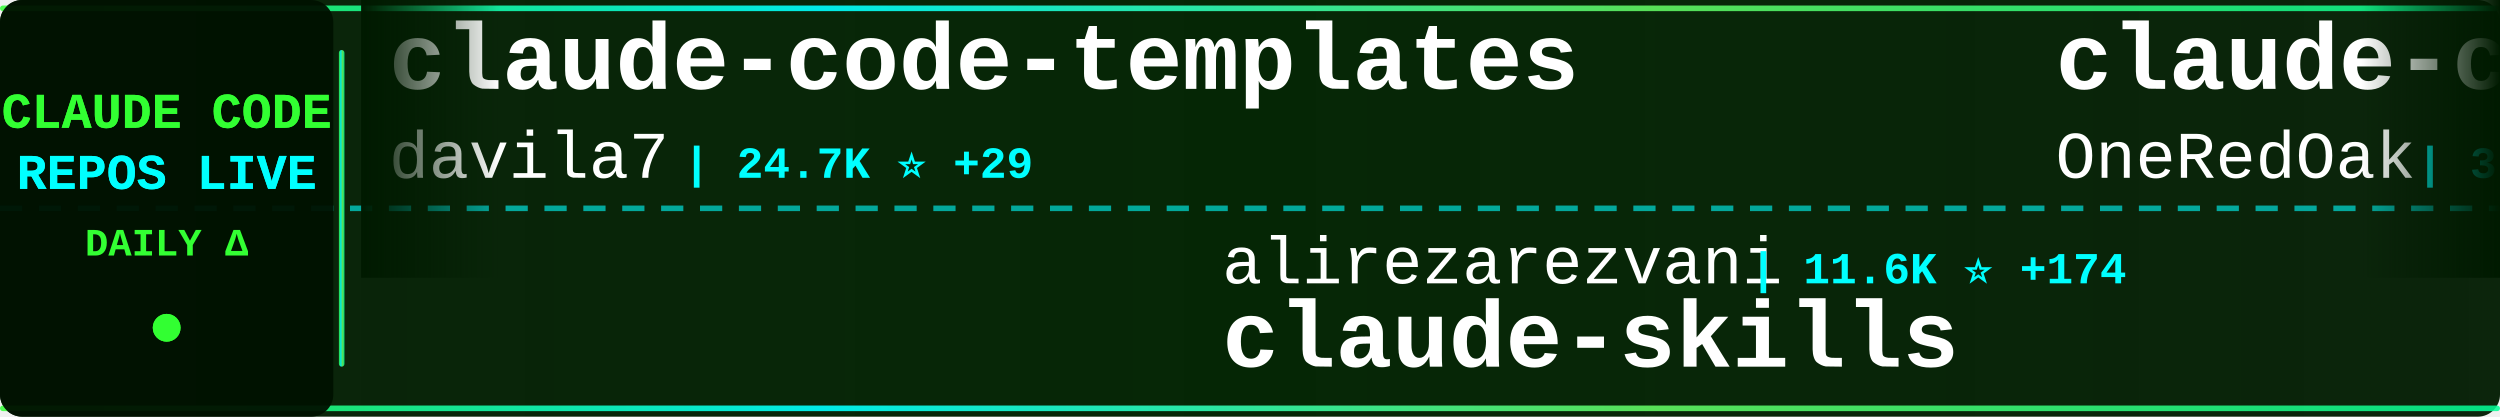
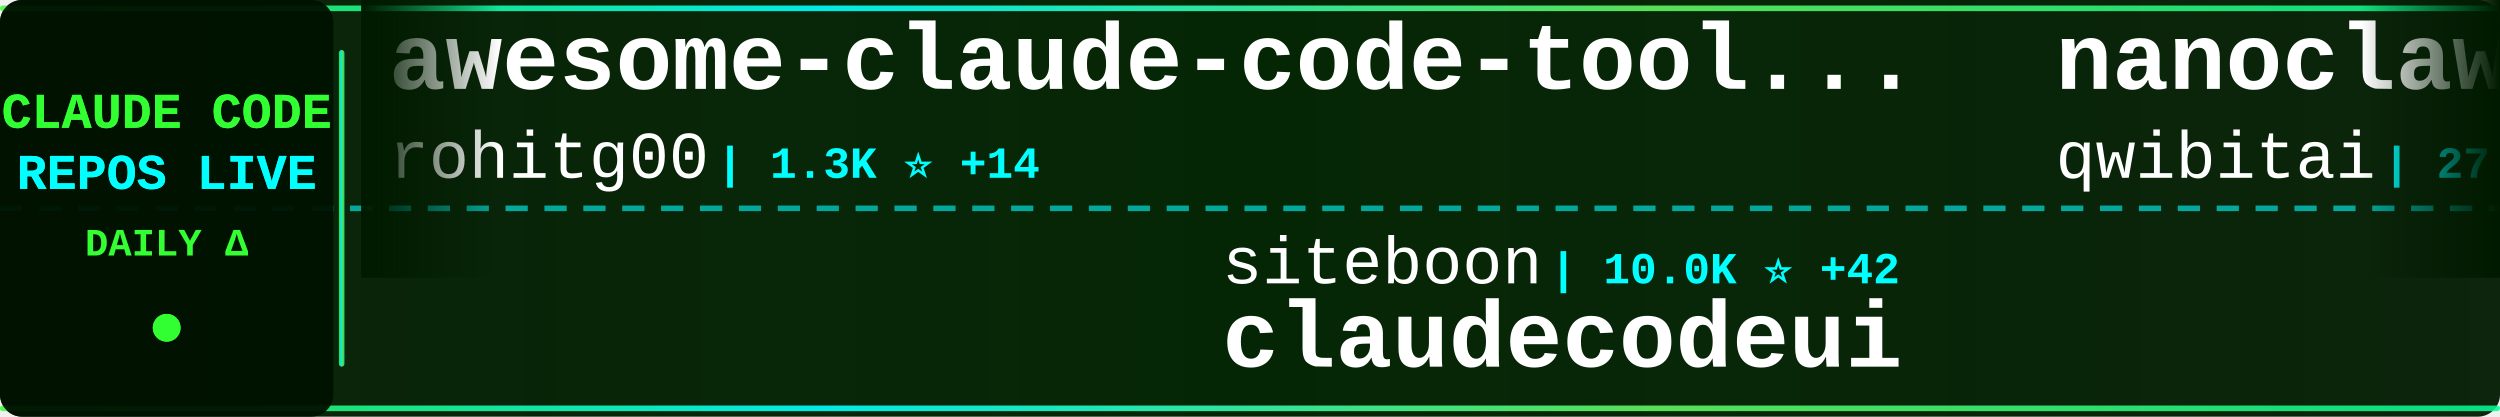
<svg xmlns="http://www.w3.org/2000/svg" width="900" height="150">
  <defs>
    <linearGradient id="tickerBg" x1="0%" y1="0%" x2="100%" y2="0%">
      <stop offset="0%" style="stop-color:#001a00;stop-opacity:0.95" />
      <stop offset="50%" style="stop-color:#002200;stop-opacity:0.98" />
      <stop offset="100%" style="stop-color:#001a00;stop-opacity:0.95" />
    </linearGradient>
    <linearGradient id="borderGrad" x1="0%" y1="0%" x2="100%" y2="0%">
      <stop offset="0%" style="stop-color:#33ff33;stop-opacity:0.85">
        <animate attributeName="stop-opacity" values="0.85;1;0.85" dur="2s" repeatCount="indefinite" />
      </stop>
      <stop offset="33%" style="stop-color:#00ffff;stop-opacity:0.9">
        <animate attributeName="stop-opacity" values="0.9;1;0.9" dur="2.2s" repeatCount="indefinite" />
      </stop>
      <stop offset="66%" style="stop-color:#66ff66;stop-opacity:0.85">
        <animate attributeName="stop-opacity" values="0.85;1;0.85" dur="1.8s" repeatCount="indefinite" />
      </stop>
      <stop offset="100%" style="stop-color:#00ff99;stop-opacity:0.85">
        <animate attributeName="stop-opacity" values="0.85;1;0.85" dur="2s" repeatCount="indefinite" />
      </stop>
    </linearGradient>
    <filter id="textGlow">
      <feGaussianBlur stdDeviation="0.1" result="coloredBlur" />
      <feMerge>
        <feMergeNode in="coloredBlur" />
        <feMergeNode in="SourceGraphic" />
      </feMerge>
    </filter>
    <filter id="metricGlow">
      <feGaussianBlur stdDeviation="0.2" result="coloredBlur" />
      <feMerge>
        <feMergeNode in="coloredBlur" />
        <feMergeNode in="SourceGraphic" />
      </feMerge>
    </filter>
    <linearGradient id="leftFade" x1="0%" y1="0%" x2="100%" y2="0%">
      <stop offset="0%" style="stop-color:#001a00;stop-opacity:1" />
      <stop offset="100%" style="stop-color:#001a00;stop-opacity:0" />
    </linearGradient>
    <linearGradient id="rightFade" x1="0%" y1="0%" x2="100%" y2="0%">
      <stop offset="0%" style="stop-color:#001a00;stop-opacity:0" />
      <stop offset="100%" style="stop-color:#001a00;stop-opacity:1" />
    </linearGradient>
  </defs>
  <rect width="900" height="150" fill="url(#tickerBg)" rx="8" />
  <rect x="0" y="2" width="900" height="2" fill="url(#borderGrad)" rx="1" />
  <rect x="0" y="146" width="900" height="2" fill="url(#borderGrad)" rx="1" />
  <line x1="0" y1="75" x2="900" y2="75" stroke="#00ffff" stroke-width="2" stroke-dasharray="8 6" opacity="0.6" />
  <rect x="0" y="0" width="120" height="150" fill="#001100" opacity="0.95" rx="8" />
  <text x="60" y="46" font-family="'Courier New', monospace" font-size="18" font-weight="bold" fill="#33ff33" text-anchor="middle" filter="url(#textGlow)">
    CLAUDE CODE
  </text>
  <text x="60" y="68" font-family="'Courier New', monospace" font-size="18" font-weight="bold" fill="#00ffff" text-anchor="middle" filter="url(#textGlow)">
    REPOS LIVE
  </text>
  <text x="60" y="92" font-family="'Courier New', monospace" font-size="14" font-weight="bold" fill="#33ff33" text-anchor="middle">
    DAILY Δ
  </text>
  <circle cx="60" cy="118" r="5" fill="#33ff33" filter="url(#metricGlow)">
    <animate attributeName="r" values="4;6;4" dur="1.5s" repeatCount="indefinite" />
    <animate attributeName="opacity" values="0.6;1;0.6" dur="1.5s" repeatCount="indefinite" />
  </circle>
  <rect x="122" y="18" width="2" height="114" fill="url(#borderGrad)" rx="1" />
  <clipPath id="tickerClip">
    <rect x="130" y="0" width="770" height="150" />
  </clipPath>
  <g clip-path="url(#tickerClip)">
    <g id="tickerItems">
      <animateTransform attributeName="transform" attributeType="XML" type="translate" from="0 0" to="-3000 0" dur="54s" repeatCount="indefinite" />
      <g transform="translate(0, 0)">
-         <text x="140" y="32" font-family="'Courier New', monospace" font-size="34" font-weight="bold" fill="#ffffff">claude-code-templates</text>
-         <text x="140" y="64" font-family="'Courier New', monospace" font-size="24" font-weight="normal" fill="#ffffff" opacity="1.0">davila7</text>
-         <text x="246" y="64" font-family="'Courier New', monospace" font-size="16" font-weight="bold" fill="#00ffff"> | 24.7K ⭐ +29</text>
+         <text x="140" y="32" font-family="'Courier New', monospace" font-size="34" font-weight="bold" fill="#ffffff">awesome-claude-code-tool...</text>
+         <text x="140" y="64" font-family="'Courier New', monospace" font-size="24" font-weight="normal" fill="#ffffff" opacity="1.0">rohitg00</text>
+         <text x="258" y="64" font-family="'Courier New', monospace" font-size="16" font-weight="bold" fill="#00ffff"> | 1.3K ⭐ +14</text>
      </g>
      <g transform="translate(300, 0)">
-         <text x="140" y="102" font-family="'Courier New', monospace" font-size="24" font-weight="normal" fill="#ffffff" opacity="1.0">alirezarezvani</text>
-         <text x="330" y="102" font-family="'Courier New', monospace" font-size="16" font-weight="bold" fill="#00ffff"> | 11.6K ⭐ +174</text>
-         <text x="140" y="132" font-family="'Courier New', monospace" font-size="34" font-weight="bold" fill="#ffffff">claude-skills</text>
+         <text x="140" y="102" font-family="'Courier New', monospace" font-size="24" font-weight="normal" fill="#ffffff" opacity="1.0">siteboon</text>
+         <text x="258" y="102" font-family="'Courier New', monospace" font-size="16" font-weight="bold" fill="#00ffff"> | 10.0K ⭐ +42</text>
+         <text x="140" y="132" font-family="'Courier New', monospace" font-size="34" font-weight="bold" fill="#ffffff">claudecodeui</text>
      </g>
      <g transform="translate(600, 0)">
-         <text x="140" y="32" font-family="'Courier New', monospace" font-size="34" font-weight="bold" fill="#ffffff">claude-code-workflows</text>
-         <text x="140" y="64" font-family="'Courier New', monospace" font-size="24" font-weight="normal" fill="#ffffff" opacity="1.0">OneRedOak</text>
-         <text x="270" y="64" font-family="'Courier New', monospace" font-size="16" font-weight="bold" fill="#00ffff"> | 3.8K ⭐ +2</text>
+         <text x="140" y="32" font-family="'Courier New', monospace" font-size="34" font-weight="bold" fill="#ffffff">nanoclaw</text>
+         <text x="140" y="64" font-family="'Courier New', monospace" font-size="24" font-weight="normal" fill="#ffffff" opacity="1.0">qwibitai</text>
+         <text x="258" y="64" font-family="'Courier New', monospace" font-size="16" font-weight="bold" fill="#00ffff"> | 27.5K ⭐ +57</text>
      </g>
      <g transform="translate(900, 0)">
-         <text x="140" y="102" font-family="'Courier New', monospace" font-size="24" font-weight="normal" fill="#ffffff" opacity="1.0">eyaltoledano</text>
-         <text x="306" y="102" font-family="'Courier New', monospace" font-size="16" font-weight="bold" fill="#00ffff"> | 26.6K ⭐ +14</text>
-         <text x="140" y="132" font-family="'Courier New', monospace" font-size="34" font-weight="bold" fill="#ffffff">claude-task-master</text>
+         <text x="140" y="102" font-family="'Courier New', monospace" font-size="24" font-weight="normal" fill="#ffffff" opacity="1.0">tanbiralam</text>
+         <text x="282" y="102" font-family="'Courier New', monospace" font-size="16" font-weight="bold" fill="#00ffff"> | 1.5K ⭐ +11</text>
+         <text x="140" y="132" font-family="'Courier New', monospace" font-size="34" font-weight="bold" fill="#ffffff">claude-code</text>
      </g>
      <g transform="translate(1200, 0)">
-         <text x="140" y="32" font-family="'Courier New', monospace" font-size="34" font-weight="bold" fill="#ffffff">claude-code</text>
-         <text x="140" y="64" font-family="'Courier New', monospace" font-size="24" font-weight="normal" fill="#ffffff" opacity="1.0">RishabhK103</text>
-         <text x="294" y="64" font-family="'Courier New', monospace" font-size="16" font-weight="bold" fill="#00ffff"> | 60 ⭐ +2</text>
+         <text x="140" y="32" font-family="'Courier New', monospace" font-size="34" font-weight="bold" fill="#ffffff">claude-code-proxy</text>
+         <text x="140" y="64" font-family="'Courier New', monospace" font-size="24" font-weight="normal" fill="#ffffff" opacity="1.0">fuergaosi233</text>
+         <text x="306" y="64" font-family="'Courier New', monospace" font-size="16" font-weight="bold" fill="#00ffff"> | 2.4K ⭐ +7</text>
      </g>
      <g transform="translate(1500, 0)">
-         <text x="140" y="102" font-family="'Courier New', monospace" font-size="24" font-weight="normal" fill="#ffffff" opacity="1.0">tanbiralam</text>
-         <text x="282" y="102" font-family="'Courier New', monospace" font-size="16" font-weight="bold" fill="#00ffff"> | 1.5K ⭐ +10</text>
-         <text x="140" y="132" font-family="'Courier New', monospace" font-size="34" font-weight="bold" fill="#ffffff">claude-code</text>
+         <text x="140" y="102" font-family="'Courier New', monospace" font-size="24" font-weight="normal" fill="#ffffff" opacity="1.0">Windy3f3f3f3f</text>
+         <text x="318" y="102" font-family="'Courier New', monospace" font-size="16" font-weight="bold" fill="#00ffff"> | 947 ⭐ +11</text>
+         <text x="140" y="132" font-family="'Courier New', monospace" font-size="34" font-weight="bold" fill="#ffffff">claude-code-from-scratch</text>
      </g>
      <g transform="translate(1800, 0)">
-         <text x="140" y="32" font-family="'Courier New', monospace" font-size="34" font-weight="bold" fill="#ffffff">claude-code-analysis</text>
-         <text x="140" y="64" font-family="'Courier New', monospace" font-size="24" font-weight="normal" fill="#ffffff" opacity="1.0">liuup</text>
-         <text x="222" y="64" font-family="'Courier New', monospace" font-size="16" font-weight="bold" fill="#00ffff"> | 1.7K ⭐ +32</text>
+         <text x="140" y="32" font-family="'Courier New', monospace" font-size="34" font-weight="bold" fill="#ffffff">claude-code-source-build</text>
+         <text x="140" y="64" font-family="'Courier New', monospace" font-size="24" font-weight="normal" fill="#ffffff" opacity="1.0">andrew-kramer-inno</text>
+         <text x="378" y="64" font-family="'Courier New', monospace" font-size="16" font-weight="bold" fill="#00ffff"> | 573 ⭐ +1</text>
      </g>
      <g transform="translate(2100, 0)">
-         <text x="140" y="102" font-family="'Courier New', monospace" font-size="24" font-weight="normal" fill="#ffffff" opacity="1.0">shareAI-lab</text>
-         <text x="294" y="102" font-family="'Courier New', monospace" font-size="16" font-weight="bold" fill="#00ffff"> | 54.4K ⭐ +327</text>
-         <text x="140" y="132" font-family="'Courier New', monospace" font-size="34" font-weight="bold" fill="#ffffff">learn-claude-code</text>
+         <text x="140" y="102" font-family="'Courier New', monospace" font-size="24" font-weight="normal" fill="#ffffff" opacity="1.0">ghuntley</text>
+         <text x="258" y="102" font-family="'Courier New', monospace" font-size="16" font-weight="bold" fill="#00ffff"> | 972 ⭐</text>
+         <text x="140" y="132" font-family="'Courier New', monospace" font-size="34" font-weight="bold" fill="#ffffff">claude-code-source-code-...</text>
      </g>
      <g transform="translate(2400, 0)">
-         <text x="140" y="32" font-family="'Courier New', monospace" font-size="34" font-weight="bold" fill="#ffffff">claude-code-telegram</text>
-         <text x="140" y="64" font-family="'Courier New', monospace" font-size="24" font-weight="normal" fill="#ffffff" opacity="1.0">RichardAtCT</text>
-         <text x="294" y="64" font-family="'Courier New', monospace" font-size="16" font-weight="bold" fill="#00ffff"> | 2.5K ⭐ +7</text>
+         <text x="140" y="32" font-family="'Courier New', monospace" font-size="34" font-weight="bold" fill="#ffffff">claude-task-master</text>
+         <text x="140" y="64" font-family="'Courier New', monospace" font-size="24" font-weight="normal" fill="#ffffff" opacity="1.0">eyaltoledano</text>
+         <text x="306" y="64" font-family="'Courier New', monospace" font-size="16" font-weight="bold" fill="#00ffff"> | 26.6K ⭐ +10</text>
      </g>
      <g transform="translate(2700, 0)">
        <text x="140" y="102" font-family="'Courier New', monospace" font-size="24" font-weight="normal" fill="#ffffff" opacity="1.0">affaan-m</text>
-         <text x="258" y="102" font-family="'Courier New', monospace" font-size="16" font-weight="bold" fill="#00ffff"> | 159.7K ⭐ +1.0K</text>
+         <text x="258" y="102" font-family="'Courier New', monospace" font-size="16" font-weight="bold" fill="#00ffff"> | 159.9K ⭐ +867</text>
        <text x="140" y="132" font-family="'Courier New', monospace" font-size="34" font-weight="bold" fill="#ffffff">everything-claude-code</text>
      </g>
      <g transform="translate(3000, 0)">
-         <text x="140" y="32" font-family="'Courier New', monospace" font-size="34" font-weight="bold" fill="#ffffff">claude-code-templates</text>
-         <text x="140" y="64" font-family="'Courier New', monospace" font-size="24" font-weight="normal" fill="#ffffff" opacity="1.0">davila7</text>
-         <text x="246" y="64" font-family="'Courier New', monospace" font-size="16" font-weight="bold" fill="#00ffff"> | 24.7K ⭐ +29</text>
+         <text x="140" y="32" font-family="'Courier New', monospace" font-size="34" font-weight="bold" fill="#ffffff">awesome-claude-code-tool...</text>
+         <text x="140" y="64" font-family="'Courier New', monospace" font-size="24" font-weight="normal" fill="#ffffff" opacity="1.0">rohitg00</text>
+         <text x="258" y="64" font-family="'Courier New', monospace" font-size="16" font-weight="bold" fill="#00ffff"> | 1.3K ⭐ +14</text>
      </g>
      <g transform="translate(3300, 0)">
-         <text x="140" y="102" font-family="'Courier New', monospace" font-size="24" font-weight="normal" fill="#ffffff" opacity="1.0">alirezarezvani</text>
-         <text x="330" y="102" font-family="'Courier New', monospace" font-size="16" font-weight="bold" fill="#00ffff"> | 11.6K ⭐ +174</text>
-         <text x="140" y="132" font-family="'Courier New', monospace" font-size="34" font-weight="bold" fill="#ffffff">claude-skills</text>
+         <text x="140" y="102" font-family="'Courier New', monospace" font-size="24" font-weight="normal" fill="#ffffff" opacity="1.0">siteboon</text>
+         <text x="258" y="102" font-family="'Courier New', monospace" font-size="16" font-weight="bold" fill="#00ffff"> | 10.0K ⭐ +42</text>
+         <text x="140" y="132" font-family="'Courier New', monospace" font-size="34" font-weight="bold" fill="#ffffff">claudecodeui</text>
      </g>
      <g transform="translate(3600, 0)">
-         <text x="140" y="32" font-family="'Courier New', monospace" font-size="34" font-weight="bold" fill="#ffffff">claude-code-workflows</text>
-         <text x="140" y="64" font-family="'Courier New', monospace" font-size="24" font-weight="normal" fill="#ffffff" opacity="1.0">OneRedOak</text>
-         <text x="270" y="64" font-family="'Courier New', monospace" font-size="16" font-weight="bold" fill="#00ffff"> | 3.8K ⭐ +2</text>
+         <text x="140" y="32" font-family="'Courier New', monospace" font-size="34" font-weight="bold" fill="#ffffff">nanoclaw</text>
+         <text x="140" y="64" font-family="'Courier New', monospace" font-size="24" font-weight="normal" fill="#ffffff" opacity="1.0">qwibitai</text>
+         <text x="258" y="64" font-family="'Courier New', monospace" font-size="16" font-weight="bold" fill="#00ffff"> | 27.5K ⭐ +57</text>
      </g>
      <g transform="translate(3900, 0)">
-         <text x="140" y="102" font-family="'Courier New', monospace" font-size="24" font-weight="normal" fill="#ffffff" opacity="1.0">eyaltoledano</text>
-         <text x="306" y="102" font-family="'Courier New', monospace" font-size="16" font-weight="bold" fill="#00ffff"> | 26.6K ⭐ +14</text>
-         <text x="140" y="132" font-family="'Courier New', monospace" font-size="34" font-weight="bold" fill="#ffffff">claude-task-master</text>
+         <text x="140" y="102" font-family="'Courier New', monospace" font-size="24" font-weight="normal" fill="#ffffff" opacity="1.0">tanbiralam</text>
+         <text x="282" y="102" font-family="'Courier New', monospace" font-size="16" font-weight="bold" fill="#00ffff"> | 1.5K ⭐ +11</text>
+         <text x="140" y="132" font-family="'Courier New', monospace" font-size="34" font-weight="bold" fill="#ffffff">claude-code</text>
      </g>
    </g>
  </g>
  <rect x="130" y="0" width="50" height="100" fill="url(#leftFade)" />
  <rect x="850" y="0" width="50" height="100" fill="url(#rightFade)" />
</svg>
